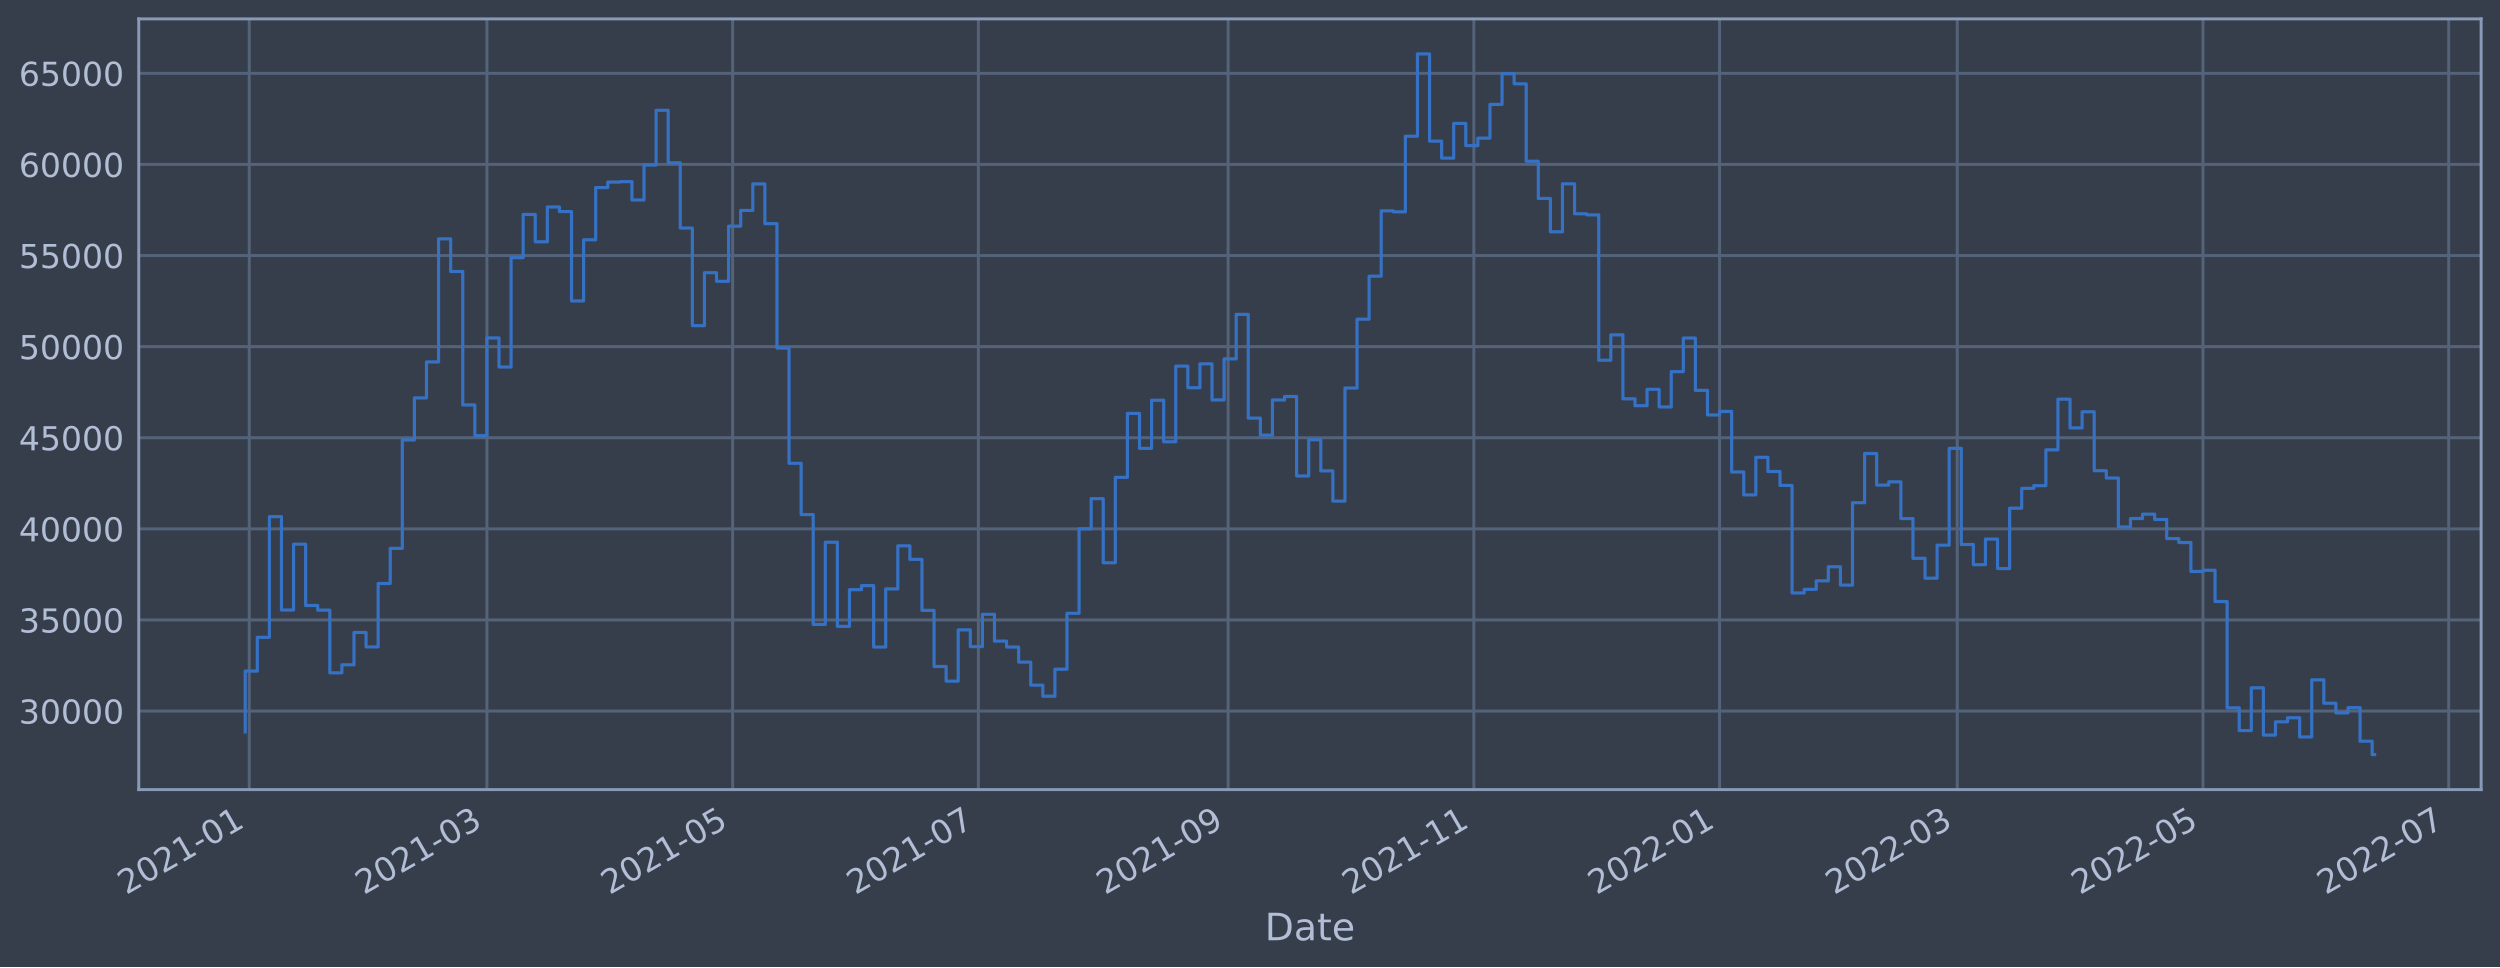
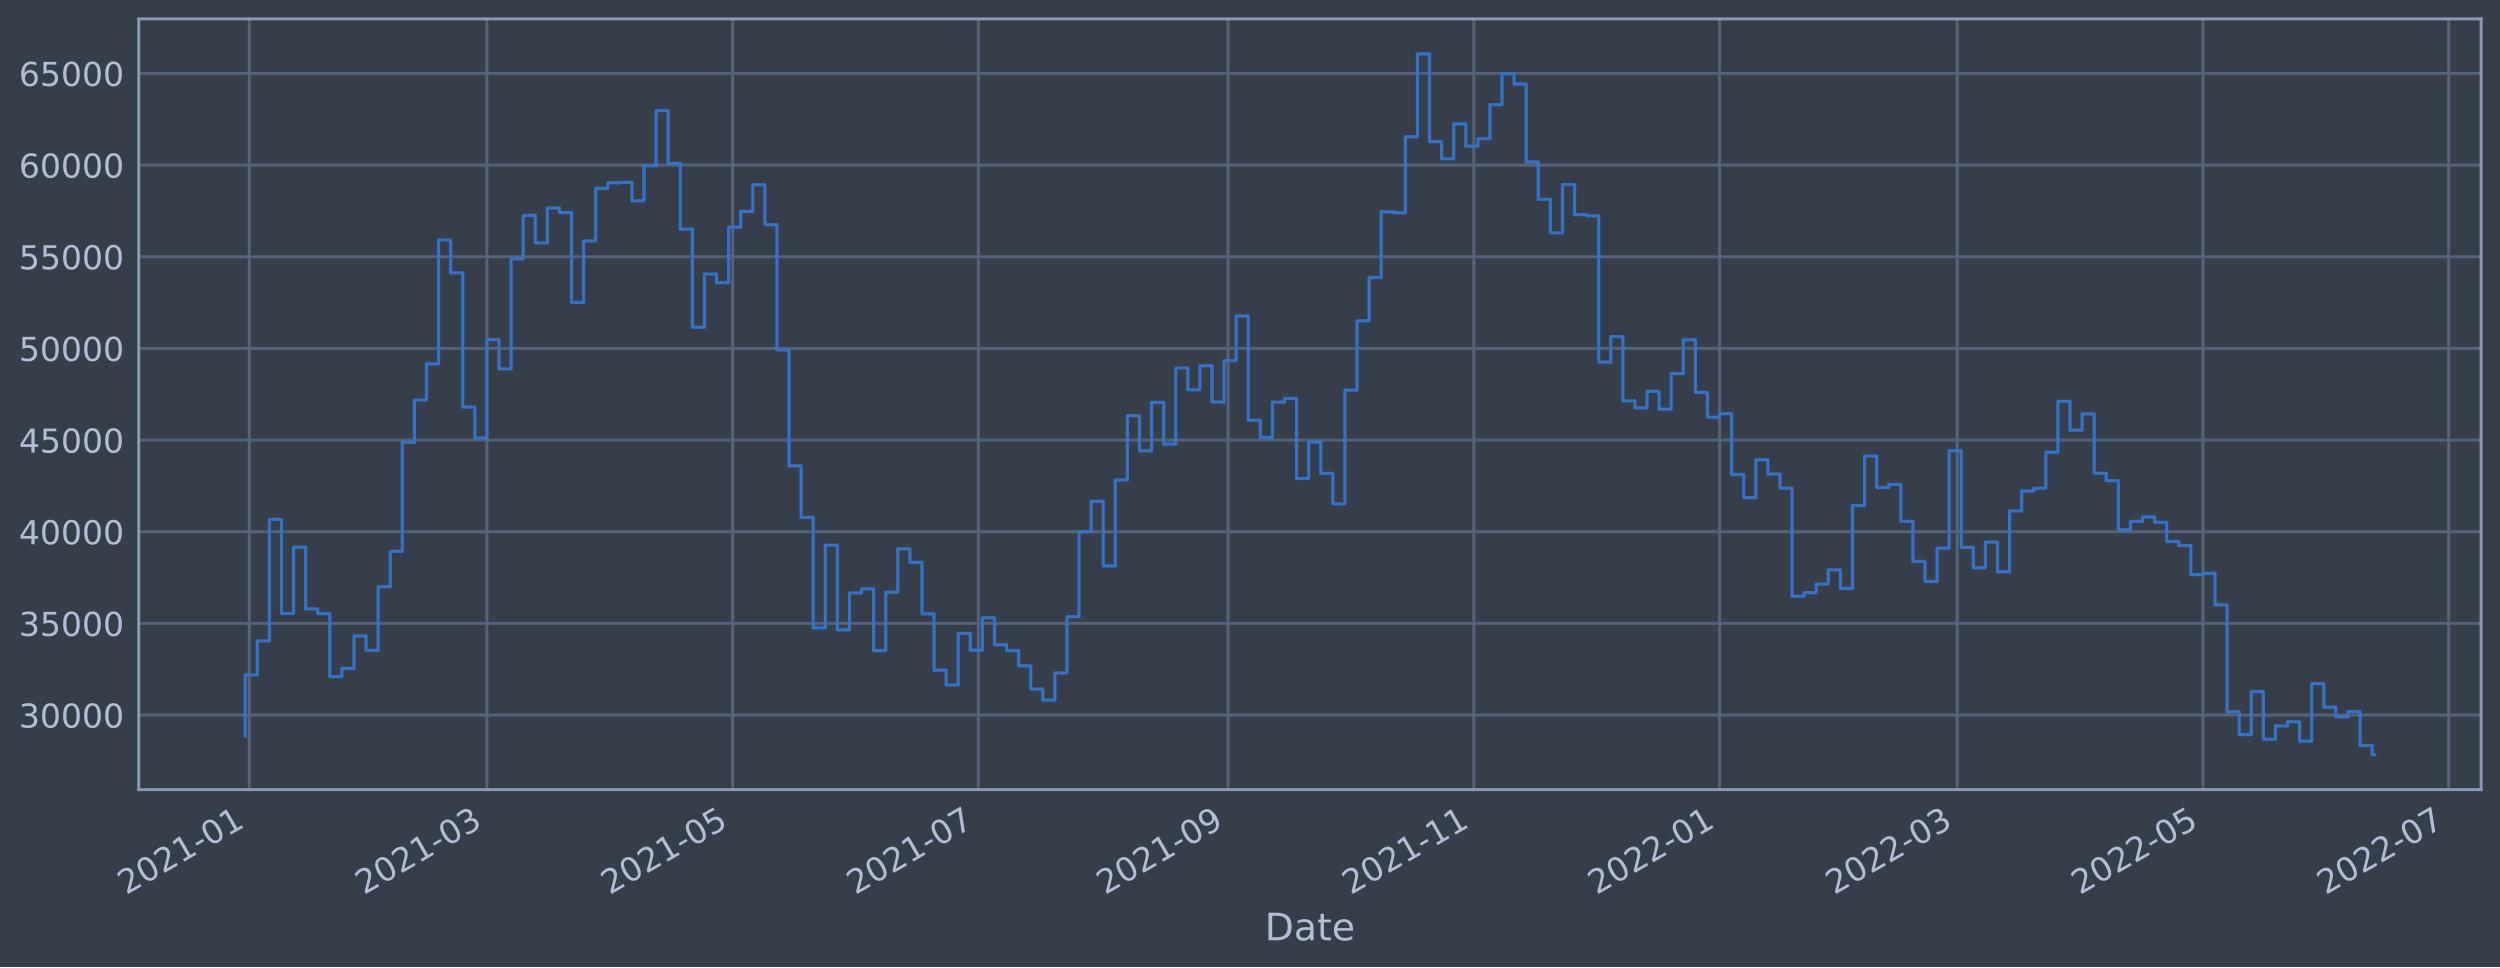
<svg xmlns="http://www.w3.org/2000/svg" xmlns:xlink="http://www.w3.org/1999/xlink" width="952.884pt" height="368.58pt" viewBox="0 0 952.884 368.58" version="1.1">
  <defs>
    <style type="text/css">*{stroke-linejoin: round; stroke-linecap: butt}</style>
  </defs>
  <g id="figure_1">
    <g id="patch_1">
      <path d="M 0 368.58  L 952.884 368.58  L 952.884 0  L 0 0  z " style="fill: #373e4b" />
    </g>
    <g id="axes_1">
      <g id="patch_2">
        <path d="M 52.884 300.96  L 945.684 300.96  L 945.684 7.2  L 52.884 7.2  z " style="fill: #373e4b" />
      </g>
      <g id="matplotlib.axis_1">
        <g id="xtick_1">
          <g id="line2d_1">
-             <path d="M 95.001 300.96  L 95.001 7.2  " clip-path="url(#pea0604b71d)" style="fill: none; stroke: #546379; stroke-width: 1.12; stroke-linecap: square" />
+             <path d="M 95.001 300.96  L 95.001 7.2  " clip-path="url(#p029fb0141b)" style="fill: none; stroke: #546379; stroke-width: 1.12; stroke-linecap: square" />
          </g>
          <g id="line2d_2" />
          <g id="text_1">
-             <g style="fill: #b1bed6" transform="translate(48.09769 341.1745)rotate(-30)scale(0.126 -0.126)">
+             <g style="fill: #b1bed6" transform="translate(48.09767 341.1745)rotate(-30)scale(0.126 -0.126)">
              <defs>
                <path id="DejaVuSans-32" d="M 1228 531  L 3431 531  L 3431 0  L 469 0  L 469 531  Q 828 903 1448 1529  Q 2069 2156 2228 2338  Q 2531 2678 2651 2914  Q 2772 3150 2772 3378  Q 2772 3750 2511 3984  Q 2250 4219 1831 4219  Q 1534 4219 1204 4116  Q 875 4013 500 3803  L 500 4441  Q 881 4594 1212 4672  Q 1544 4750 1819 4750  Q 2544 4750 2975 4387  Q 3406 4025 3406 3419  Q 3406 3131 3298 2873  Q 3191 2616 2906 2266  Q 2828 2175 2409 1742  Q 1991 1309 1228 531  z " transform="scale(0.015625)" />
                <path id="DejaVuSans-30" d="M 2034 4250  Q 1547 4250 1301 3770  Q 1056 3291 1056 2328  Q 1056 1369 1301 889  Q 1547 409 2034 409  Q 2525 409 2770 889  Q 3016 1369 3016 2328  Q 3016 3291 2770 3770  Q 2525 4250 2034 4250  z M 2034 4750  Q 2819 4750 3233 4129  Q 3647 3509 3647 2328  Q 3647 1150 3233 529  Q 2819 -91 2034 -91  Q 1250 -91 836 529  Q 422 1150 422 2328  Q 422 3509 836 4129  Q 1250 4750 2034 4750  z " transform="scale(0.015625)" />
                <path id="DejaVuSans-31" d="M 794 531  L 1825 531  L 1825 4091  L 703 3866  L 703 4441  L 1819 4666  L 2450 4666  L 2450 531  L 3481 531  L 3481 0  L 794 0  L 794 531  z " transform="scale(0.015625)" />
                <path id="DejaVuSans-2d" d="M 313 2009  L 1997 2009  L 1997 1497  L 313 1497  L 313 2009  z " transform="scale(0.015625)" />
              </defs>
              <use xlink:href="#DejaVuSans-32" />
              <use xlink:href="#DejaVuSans-30" x="63.623" />
              <use xlink:href="#DejaVuSans-32" x="127.246" />
              <use xlink:href="#DejaVuSans-31" x="190.869" />
              <use xlink:href="#DejaVuSans-2d" x="254.492" />
              <use xlink:href="#DejaVuSans-30" x="290.576" />
              <use xlink:href="#DejaVuSans-31" x="354.199" />
            </g>
          </g>
        </g>
        <g id="xtick_2">
          <g id="line2d_3">
-             <path d="M 185.589 300.96  L 185.589 7.2  " clip-path="url(#pea0604b71d)" style="fill: none; stroke: #546379; stroke-width: 1.12; stroke-linecap: square" />
+             <path d="M 185.588 300.96  L 185.588 7.2  " clip-path="url(#p029fb0141b)" style="fill: none; stroke: #546379; stroke-width: 1.12; stroke-linecap: square" />
          </g>
          <g id="line2d_4" />
          <g id="text_2">
-             <g style="fill: #b1bed6" transform="translate(138.6862 341.1745)rotate(-30)scale(0.126 -0.126)">
+             <g style="fill: #b1bed6" transform="translate(138.685 341.1745)rotate(-30)scale(0.126 -0.126)">
              <defs>
                <path id="DejaVuSans-33" d="M 2597 2516  Q 3050 2419 3304 2112  Q 3559 1806 3559 1356  Q 3559 666 3084 287  Q 2609 -91 1734 -91  Q 1441 -91 1130 -33  Q 819 25 488 141  L 488 750  Q 750 597 1062 519  Q 1375 441 1716 441  Q 2309 441 2620 675  Q 2931 909 2931 1356  Q 2931 1769 2642 2001  Q 2353 2234 1838 2234  L 1294 2234  L 1294 2753  L 1863 2753  Q 2328 2753 2575 2939  Q 2822 3125 2822 3475  Q 2822 3834 2567 4026  Q 2313 4219 1838 4219  Q 1578 4219 1281 4162  Q 984 4106 628 3988  L 628 4550  Q 988 4650 1302 4700  Q 1616 4750 1894 4750  Q 2613 4750 3031 4423  Q 3450 4097 3450 3541  Q 3450 3153 3228 2886  Q 3006 2619 2597 2516  z " transform="scale(0.015625)" />
              </defs>
              <use xlink:href="#DejaVuSans-32" />
              <use xlink:href="#DejaVuSans-30" x="63.623" />
              <use xlink:href="#DejaVuSans-32" x="127.246" />
              <use xlink:href="#DejaVuSans-31" x="190.869" />
              <use xlink:href="#DejaVuSans-2d" x="254.492" />
              <use xlink:href="#DejaVuSans-30" x="290.576" />
              <use xlink:href="#DejaVuSans-33" x="354.199" />
            </g>
          </g>
        </g>
        <g id="xtick_3">
          <g id="line2d_5">
-             <path d="M 279.249 300.96  L 279.249 7.2  " clip-path="url(#pea0604b71d)" style="fill: none; stroke: #546379; stroke-width: 1.12; stroke-linecap: square" />
+             <path d="M 279.246 300.96  L 279.246 7.2  " clip-path="url(#p029fb0141b)" style="fill: none; stroke: #546379; stroke-width: 1.12; stroke-linecap: square" />
          </g>
          <g id="line2d_6" />
          <g id="text_3">
-             <g style="fill: #b1bed6" transform="translate(232.3456 341.1745)rotate(-30)scale(0.126 -0.126)">
+             <g style="fill: #b1bed6" transform="translate(232.3431 341.1745)rotate(-30)scale(0.126 -0.126)">
              <defs>
                <path id="DejaVuSans-35" d="M 691 4666  L 3169 4666  L 3169 4134  L 1269 4134  L 1269 2991  Q 1406 3038 1543 3061  Q 1681 3084 1819 3084  Q 2600 3084 3056 2656  Q 3513 2228 3513 1497  Q 3513 744 3044 326  Q 2575 -91 1722 -91  Q 1428 -91 1123 -41  Q 819 9 494 109  L 494 744  Q 775 591 1075 516  Q 1375 441 1709 441  Q 2250 441 2565 725  Q 2881 1009 2881 1497  Q 2881 1984 2565 2268  Q 2250 2553 1709 2553  Q 1456 2553 1204 2497  Q 953 2441 691 2322  L 691 4666  z " transform="scale(0.015625)" />
              </defs>
              <use xlink:href="#DejaVuSans-32" />
              <use xlink:href="#DejaVuSans-30" x="63.623" />
              <use xlink:href="#DejaVuSans-32" x="127.246" />
              <use xlink:href="#DejaVuSans-31" x="190.869" />
              <use xlink:href="#DejaVuSans-2d" x="254.492" />
              <use xlink:href="#DejaVuSans-30" x="290.576" />
              <use xlink:href="#DejaVuSans-35" x="354.199" />
            </g>
          </g>
        </g>
        <g id="xtick_4">
          <g id="line2d_7">
-             <path d="M 372.908 300.96  L 372.908 7.2  " clip-path="url(#pea0604b71d)" style="fill: none; stroke: #546379; stroke-width: 1.12; stroke-linecap: square" />
+             <path d="M 372.904 300.96  L 372.904 7.2  " clip-path="url(#p029fb0141b)" style="fill: none; stroke: #546379; stroke-width: 1.12; stroke-linecap: square" />
          </g>
          <g id="line2d_8" />
          <g id="text_4">
-             <g style="fill: #b1bed6" transform="translate(326.0049 341.1745)rotate(-30)scale(0.126 -0.126)">
+             <g style="fill: #b1bed6" transform="translate(326.0012 341.1745)rotate(-30)scale(0.126 -0.126)">
              <defs>
                <path id="DejaVuSans-37" d="M 525 4666  L 3525 4666  L 3525 4397  L 1831 0  L 1172 0  L 2766 4134  L 525 4134  L 525 4666  z " transform="scale(0.015625)" />
              </defs>
              <use xlink:href="#DejaVuSans-32" />
              <use xlink:href="#DejaVuSans-30" x="63.623" />
              <use xlink:href="#DejaVuSans-32" x="127.246" />
              <use xlink:href="#DejaVuSans-31" x="190.869" />
              <use xlink:href="#DejaVuSans-2d" x="254.492" />
              <use xlink:href="#DejaVuSans-30" x="290.576" />
              <use xlink:href="#DejaVuSans-37" x="354.199" />
            </g>
          </g>
        </g>
        <g id="xtick_5">
          <g id="line2d_9">
-             <path d="M 468.103 300.96  L 468.103 7.2  " clip-path="url(#pea0604b71d)" style="fill: none; stroke: #546379; stroke-width: 1.12; stroke-linecap: square" />
+             <path d="M 468.098 300.96  L 468.098 7.2  " clip-path="url(#p029fb0141b)" style="fill: none; stroke: #546379; stroke-width: 1.12; stroke-linecap: square" />
          </g>
          <g id="line2d_10" />
          <g id="text_5">
-             <g style="fill: #b1bed6" transform="translate(421.1996 341.1745)rotate(-30)scale(0.126 -0.126)">
+             <g style="fill: #b1bed6" transform="translate(421.1947 341.1745)rotate(-30)scale(0.126 -0.126)">
              <defs>
                <path id="DejaVuSans-39" d="M 703 97  L 703 672  Q 941 559 1184 500  Q 1428 441 1663 441  Q 2288 441 2617 861  Q 2947 1281 2994 2138  Q 2813 1869 2534 1725  Q 2256 1581 1919 1581  Q 1219 1581 811 2004  Q 403 2428 403 3163  Q 403 3881 828 4315  Q 1253 4750 1959 4750  Q 2769 4750 3195 4129  Q 3622 3509 3622 2328  Q 3622 1225 3098 567  Q 2575 -91 1691 -91  Q 1453 -91 1209 -44  Q 966 3 703 97  z M 1959 2075  Q 2384 2075 2632 2365  Q 2881 2656 2881 3163  Q 2881 3666 2632 3958  Q 2384 4250 1959 4250  Q 1534 4250 1286 3958  Q 1038 3666 1038 3163  Q 1038 2656 1286 2365  Q 1534 2075 1959 2075  z " transform="scale(0.015625)" />
              </defs>
              <use xlink:href="#DejaVuSans-32" />
              <use xlink:href="#DejaVuSans-30" x="63.623" />
              <use xlink:href="#DejaVuSans-32" x="127.246" />
              <use xlink:href="#DejaVuSans-31" x="190.869" />
              <use xlink:href="#DejaVuSans-2d" x="254.492" />
              <use xlink:href="#DejaVuSans-30" x="290.576" />
              <use xlink:href="#DejaVuSans-39" x="354.199" />
            </g>
          </g>
        </g>
        <g id="xtick_6">
          <g id="line2d_11">
-             <path d="M 561.762 300.96  L 561.762 7.2  " clip-path="url(#pea0604b71d)" style="fill: none; stroke: #546379; stroke-width: 1.12; stroke-linecap: square" />
+             <path d="M 561.756 300.96  L 561.756 7.2  " clip-path="url(#p029fb0141b)" style="fill: none; stroke: #546379; stroke-width: 1.12; stroke-linecap: square" />
          </g>
          <g id="line2d_12" />
          <g id="text_6">
-             <g style="fill: #b1bed6" transform="translate(514.8589 341.1745)rotate(-30)scale(0.126 -0.126)">
+             <g style="fill: #b1bed6" transform="translate(514.8528 341.1745)rotate(-30)scale(0.126 -0.126)">
              <use xlink:href="#DejaVuSans-32" />
              <use xlink:href="#DejaVuSans-30" x="63.623" />
              <use xlink:href="#DejaVuSans-32" x="127.246" />
              <use xlink:href="#DejaVuSans-31" x="190.869" />
              <use xlink:href="#DejaVuSans-2d" x="254.492" />
              <use xlink:href="#DejaVuSans-31" x="290.576" />
              <use xlink:href="#DejaVuSans-31" x="354.199" />
            </g>
          </g>
        </g>
        <g id="xtick_7">
          <g id="line2d_13">
-             <path d="M 655.422 300.96  L 655.422 7.2  " clip-path="url(#pea0604b71d)" style="fill: none; stroke: #546379; stroke-width: 1.12; stroke-linecap: square" />
+             <path d="M 655.414 300.96  L 655.414 7.2  " clip-path="url(#p029fb0141b)" style="fill: none; stroke: #546379; stroke-width: 1.12; stroke-linecap: square" />
          </g>
          <g id="line2d_14" />
          <g id="text_7">
-             <g style="fill: #b1bed6" transform="translate(608.5183 341.1745)rotate(-30)scale(0.126 -0.126)">
+             <g style="fill: #b1bed6" transform="translate(608.5109 341.1745)rotate(-30)scale(0.126 -0.126)">
              <use xlink:href="#DejaVuSans-32" />
              <use xlink:href="#DejaVuSans-30" x="63.623" />
              <use xlink:href="#DejaVuSans-32" x="127.246" />
              <use xlink:href="#DejaVuSans-32" x="190.869" />
              <use xlink:href="#DejaVuSans-2d" x="254.492" />
              <use xlink:href="#DejaVuSans-30" x="290.576" />
              <use xlink:href="#DejaVuSans-31" x="354.199" />
            </g>
          </g>
        </g>
        <g id="xtick_8">
          <g id="line2d_15">
-             <path d="M 746.01 300.96  L 746.01 7.2  " clip-path="url(#pea0604b71d)" style="fill: none; stroke: #546379; stroke-width: 1.12; stroke-linecap: square" />
+             <path d="M 746.002 300.96  L 746.002 7.2  " clip-path="url(#p029fb0141b)" style="fill: none; stroke: #546379; stroke-width: 1.12; stroke-linecap: square" />
          </g>
          <g id="line2d_16" />
          <g id="text_8">
-             <g style="fill: #b1bed6" transform="translate(699.1068 341.1745)rotate(-30)scale(0.126 -0.126)">
+             <g style="fill: #b1bed6" transform="translate(699.0982 341.1745)rotate(-30)scale(0.126 -0.126)">
              <use xlink:href="#DejaVuSans-32" />
              <use xlink:href="#DejaVuSans-30" x="63.623" />
              <use xlink:href="#DejaVuSans-32" x="127.246" />
              <use xlink:href="#DejaVuSans-32" x="190.869" />
              <use xlink:href="#DejaVuSans-2d" x="254.492" />
              <use xlink:href="#DejaVuSans-30" x="290.576" />
              <use xlink:href="#DejaVuSans-33" x="354.199" />
            </g>
          </g>
        </g>
        <g id="xtick_9">
          <g id="line2d_17">
-             <path d="M 839.669 300.96  L 839.669 7.2  " clip-path="url(#pea0604b71d)" style="fill: none; stroke: #546379; stroke-width: 1.12; stroke-linecap: square" />
+             <path d="M 839.66 300.96  L 839.66 7.2  " clip-path="url(#p029fb0141b)" style="fill: none; stroke: #546379; stroke-width: 1.12; stroke-linecap: square" />
          </g>
          <g id="line2d_18" />
          <g id="text_9">
-             <g style="fill: #b1bed6" transform="translate(792.7661 341.1745)rotate(-30)scale(0.126 -0.126)">
+             <g style="fill: #b1bed6" transform="translate(792.7563 341.1745)rotate(-30)scale(0.126 -0.126)">
              <use xlink:href="#DejaVuSans-32" />
              <use xlink:href="#DejaVuSans-30" x="63.623" />
              <use xlink:href="#DejaVuSans-32" x="127.246" />
              <use xlink:href="#DejaVuSans-32" x="190.869" />
              <use xlink:href="#DejaVuSans-2d" x="254.492" />
              <use xlink:href="#DejaVuSans-30" x="290.576" />
              <use xlink:href="#DejaVuSans-35" x="354.199" />
            </g>
          </g>
        </g>
        <g id="xtick_10">
          <g id="line2d_19">
-             <path d="M 933.329 300.96  L 933.329 7.2  " clip-path="url(#pea0604b71d)" style="fill: none; stroke: #546379; stroke-width: 1.12; stroke-linecap: square" />
+             <path d="M 933.318 300.96  L 933.318 7.2  " clip-path="url(#p029fb0141b)" style="fill: none; stroke: #546379; stroke-width: 1.12; stroke-linecap: square" />
          </g>
          <g id="line2d_20" />
          <g id="text_10">
-             <g style="fill: #b1bed6" transform="translate(886.4255 341.1745)rotate(-30)scale(0.126 -0.126)">
+             <g style="fill: #b1bed6" transform="translate(886.4144 341.1745)rotate(-30)scale(0.126 -0.126)">
              <use xlink:href="#DejaVuSans-32" />
              <use xlink:href="#DejaVuSans-30" x="63.623" />
              <use xlink:href="#DejaVuSans-32" x="127.246" />
              <use xlink:href="#DejaVuSans-32" x="190.869" />
              <use xlink:href="#DejaVuSans-2d" x="254.492" />
              <use xlink:href="#DejaVuSans-30" x="290.576" />
              <use xlink:href="#DejaVuSans-37" x="354.199" />
            </g>
          </g>
        </g>
        <g id="text_11">
          <g style="fill: #b1bed6" transform="translate(482.0746 358.3856)scale(0.144 -0.144)">
            <defs>
              <path id="DejaVuSans-44" d="M 1259 4147  L 1259 519  L 2022 519  Q 2988 519 3436 956  Q 3884 1394 3884 2338  Q 3884 3275 3436 3711  Q 2988 4147 2022 4147  L 1259 4147  z M 628 4666  L 1925 4666  Q 3281 4666 3915 4102  Q 4550 3538 4550 2338  Q 4550 1131 3912 565  Q 3275 0 1925 0  L 628 0  L 628 4666  z " transform="scale(0.015625)" />
              <path id="DejaVuSans-61" d="M 2194 1759  Q 1497 1759 1228 1600  Q 959 1441 959 1056  Q 959 750 1161 570  Q 1363 391 1709 391  Q 2188 391 2477 730  Q 2766 1069 2766 1631  L 2766 1759  L 2194 1759  z M 3341 1997  L 3341 0  L 2766 0  L 2766 531  Q 2569 213 2275 61  Q 1981 -91 1556 -91  Q 1019 -91 701 211  Q 384 513 384 1019  Q 384 1609 779 1909  Q 1175 2209 1959 2209  L 2766 2209  L 2766 2266  Q 2766 2663 2505 2880  Q 2244 3097 1772 3097  Q 1472 3097 1187 3025  Q 903 2953 641 2809  L 641 3341  Q 956 3463 1253 3523  Q 1550 3584 1831 3584  Q 2591 3584 2966 3190  Q 3341 2797 3341 1997  z " transform="scale(0.015625)" />
              <path id="DejaVuSans-74" d="M 1172 4494  L 1172 3500  L 2356 3500  L 2356 3053  L 1172 3053  L 1172 1153  Q 1172 725 1289 603  Q 1406 481 1766 481  L 2356 481  L 2356 0  L 1766 0  Q 1100 0 847 248  Q 594 497 594 1153  L 594 3053  L 172 3053  L 172 3500  L 594 3500  L 594 4494  L 1172 4494  z " transform="scale(0.015625)" />
              <path id="DejaVuSans-65" d="M 3597 1894  L 3597 1613  L 953 1613  Q 991 1019 1311 708  Q 1631 397 2203 397  Q 2534 397 2845 478  Q 3156 559 3463 722  L 3463 178  Q 3153 47 2828 -22  Q 2503 -91 2169 -91  Q 1331 -91 842 396  Q 353 884 353 1716  Q 353 2575 817 3079  Q 1281 3584 2069 3584  Q 2775 3584 3186 3129  Q 3597 2675 3597 1894  z M 3022 2063  Q 3016 2534 2758 2815  Q 2500 3097 2075 3097  Q 1594 3097 1305 2825  Q 1016 2553 972 2059  L 3022 2063  z " transform="scale(0.015625)" />
            </defs>
            <use xlink:href="#DejaVuSans-44" />
            <use xlink:href="#DejaVuSans-61" x="77.002" />
            <use xlink:href="#DejaVuSans-74" x="138.281" />
            <use xlink:href="#DejaVuSans-65" x="177.49" />
          </g>
        </g>
      </g>
      <g id="matplotlib.axis_2">
        <g id="ytick_1">
          <g id="line2d_21">
-             <path d="M 52.884 271.027  L 945.684 271.027  " clip-path="url(#pea0604b71d)" style="fill: none; stroke: #546379; stroke-width: 1.12; stroke-linecap: square" />
+             <path d="M 52.884 272.55  L 945.684 272.55  " clip-path="url(#p029fb0141b)" style="fill: none; stroke: #546379; stroke-width: 1.12; stroke-linecap: square" />
          </g>
          <g id="line2d_22" />
          <g id="text_12">
-             <g style="fill: #b1bed6" transform="translate(7.2 275.8137)scale(0.126 -0.126)">
+             <g style="fill: #b1bed6" transform="translate(7.2 277.3366)scale(0.126 -0.126)">
              <use xlink:href="#DejaVuSans-33" />
              <use xlink:href="#DejaVuSans-30" x="63.623" />
              <use xlink:href="#DejaVuSans-30" x="127.246" />
              <use xlink:href="#DejaVuSans-30" x="190.869" />
              <use xlink:href="#DejaVuSans-30" x="254.492" />
            </g>
          </g>
        </g>
        <g id="ytick_2">
          <g id="line2d_23">
-             <path d="M 52.884 236.3  L 945.684 236.3  " clip-path="url(#pea0604b71d)" style="fill: none; stroke: #546379; stroke-width: 1.12; stroke-linecap: square" />
+             <path d="M 52.884 237.612  L 945.684 237.612  " clip-path="url(#p029fb0141b)" style="fill: none; stroke: #546379; stroke-width: 1.12; stroke-linecap: square" />
          </g>
          <g id="line2d_24" />
          <g id="text_13">
-             <g style="fill: #b1bed6" transform="translate(7.2 241.087)scale(0.126 -0.126)">
+             <g style="fill: #b1bed6" transform="translate(7.2 242.3987)scale(0.126 -0.126)">
              <use xlink:href="#DejaVuSans-33" />
              <use xlink:href="#DejaVuSans-35" x="63.623" />
              <use xlink:href="#DejaVuSans-30" x="127.246" />
              <use xlink:href="#DejaVuSans-30" x="190.869" />
              <use xlink:href="#DejaVuSans-30" x="254.492" />
            </g>
          </g>
        </g>
        <g id="ytick_3">
          <g id="line2d_25">
-             <path d="M 52.884 201.573  L 945.684 201.573  " clip-path="url(#pea0604b71d)" style="fill: none; stroke: #546379; stroke-width: 1.12; stroke-linecap: square" />
+             <path d="M 52.884 202.674  L 945.684 202.674  " clip-path="url(#p029fb0141b)" style="fill: none; stroke: #546379; stroke-width: 1.12; stroke-linecap: square" />
          </g>
          <g id="line2d_26" />
          <g id="text_14">
-             <g style="fill: #b1bed6" transform="translate(7.2 206.3602)scale(0.126 -0.126)">
+             <g style="fill: #b1bed6" transform="translate(7.2 207.4609)scale(0.126 -0.126)">
              <defs>
                <path id="DejaVuSans-34" d="M 2419 4116  L 825 1625  L 2419 1625  L 2419 4116  z M 2253 4666  L 3047 4666  L 3047 1625  L 3713 1625  L 3713 1100  L 3047 1100  L 3047 0  L 2419 0  L 2419 1100  L 313 1100  L 313 1709  L 2253 4666  z " transform="scale(0.015625)" />
              </defs>
              <use xlink:href="#DejaVuSans-34" />
              <use xlink:href="#DejaVuSans-30" x="63.623" />
              <use xlink:href="#DejaVuSans-30" x="127.246" />
              <use xlink:href="#DejaVuSans-30" x="190.869" />
              <use xlink:href="#DejaVuSans-30" x="254.492" />
            </g>
          </g>
        </g>
        <g id="ytick_4">
          <g id="line2d_27">
-             <path d="M 52.884 166.846  L 945.684 166.846  " clip-path="url(#pea0604b71d)" style="fill: none; stroke: #546379; stroke-width: 1.12; stroke-linecap: square" />
+             <path d="M 52.884 167.736  L 945.684 167.736  " clip-path="url(#p029fb0141b)" style="fill: none; stroke: #546379; stroke-width: 1.12; stroke-linecap: square" />
          </g>
          <g id="line2d_28" />
          <g id="text_15">
-             <g style="fill: #b1bed6" transform="translate(7.2 171.6335)scale(0.126 -0.126)">
+             <g style="fill: #b1bed6" transform="translate(7.2 172.523)scale(0.126 -0.126)">
              <use xlink:href="#DejaVuSans-34" />
              <use xlink:href="#DejaVuSans-35" x="63.623" />
              <use xlink:href="#DejaVuSans-30" x="127.246" />
              <use xlink:href="#DejaVuSans-30" x="190.869" />
              <use xlink:href="#DejaVuSans-30" x="254.492" />
            </g>
          </g>
        </g>
        <g id="ytick_5">
          <g id="line2d_29">
-             <path d="M 52.884 132.12  L 945.684 132.12  " clip-path="url(#pea0604b71d)" style="fill: none; stroke: #546379; stroke-width: 1.12; stroke-linecap: square" />
+             <path d="M 52.884 132.798  L 945.684 132.798  " clip-path="url(#p029fb0141b)" style="fill: none; stroke: #546379; stroke-width: 1.12; stroke-linecap: square" />
          </g>
          <g id="line2d_30" />
          <g id="text_16">
-             <g style="fill: #b1bed6" transform="translate(7.2 136.9068)scale(0.126 -0.126)">
+             <g style="fill: #b1bed6" transform="translate(7.2 137.5851)scale(0.126 -0.126)">
              <use xlink:href="#DejaVuSans-35" />
              <use xlink:href="#DejaVuSans-30" x="63.623" />
              <use xlink:href="#DejaVuSans-30" x="127.246" />
              <use xlink:href="#DejaVuSans-30" x="190.869" />
              <use xlink:href="#DejaVuSans-30" x="254.492" />
            </g>
          </g>
        </g>
        <g id="ytick_6">
          <g id="line2d_31">
-             <path d="M 52.884 97.393  L 945.684 97.393  " clip-path="url(#pea0604b71d)" style="fill: none; stroke: #546379; stroke-width: 1.12; stroke-linecap: square" />
+             <path d="M 52.884 97.86  L 945.684 97.86  " clip-path="url(#p029fb0141b)" style="fill: none; stroke: #546379; stroke-width: 1.12; stroke-linecap: square" />
          </g>
          <g id="line2d_32" />
          <g id="text_17">
-             <g style="fill: #b1bed6" transform="translate(7.2 102.18)scale(0.126 -0.126)">
+             <g style="fill: #b1bed6" transform="translate(7.2 102.6472)scale(0.126 -0.126)">
              <use xlink:href="#DejaVuSans-35" />
              <use xlink:href="#DejaVuSans-35" x="63.623" />
              <use xlink:href="#DejaVuSans-30" x="127.246" />
              <use xlink:href="#DejaVuSans-30" x="190.869" />
              <use xlink:href="#DejaVuSans-30" x="254.492" />
            </g>
          </g>
        </g>
        <g id="ytick_7">
          <g id="line2d_33">
-             <path d="M 52.884 62.666  L 945.684 62.666  " clip-path="url(#pea0604b71d)" style="fill: none; stroke: #546379; stroke-width: 1.12; stroke-linecap: square" />
+             <path d="M 52.884 62.922  L 945.684 62.922  " clip-path="url(#p029fb0141b)" style="fill: none; stroke: #546379; stroke-width: 1.12; stroke-linecap: square" />
          </g>
          <g id="line2d_34" />
          <g id="text_18">
-             <g style="fill: #b1bed6" transform="translate(7.2 67.45328)scale(0.126 -0.126)">
+             <g style="fill: #b1bed6" transform="translate(7.2 67.70933)scale(0.126 -0.126)">
              <defs>
                <path id="DejaVuSans-36" d="M 2113 2584  Q 1688 2584 1439 2293  Q 1191 2003 1191 1497  Q 1191 994 1439 701  Q 1688 409 2113 409  Q 2538 409 2786 701  Q 3034 994 3034 1497  Q 3034 2003 2786 2293  Q 2538 2584 2113 2584  z M 3366 4563  L 3366 3988  Q 3128 4100 2886 4159  Q 2644 4219 2406 4219  Q 1781 4219 1451 3797  Q 1122 3375 1075 2522  Q 1259 2794 1537 2939  Q 1816 3084 2150 3084  Q 2853 3084 3261 2657  Q 3669 2231 3669 1497  Q 3669 778 3244 343  Q 2819 -91 2113 -91  Q 1303 -91 875 529  Q 447 1150 447 2328  Q 447 3434 972 4092  Q 1497 4750 2381 4750  Q 2619 4750 2861 4703  Q 3103 4656 3366 4563  z " transform="scale(0.015625)" />
              </defs>
              <use xlink:href="#DejaVuSans-36" />
              <use xlink:href="#DejaVuSans-30" x="63.623" />
              <use xlink:href="#DejaVuSans-30" x="127.246" />
              <use xlink:href="#DejaVuSans-30" x="190.869" />
              <use xlink:href="#DejaVuSans-30" x="254.492" />
            </g>
          </g>
        </g>
        <g id="ytick_8">
          <g id="line2d_35">
-             <path d="M 52.884 27.94  L 945.684 27.94  " clip-path="url(#pea0604b71d)" style="fill: none; stroke: #546379; stroke-width: 1.12; stroke-linecap: square" />
+             <path d="M 52.884 27.984  L 945.684 27.984  " clip-path="url(#p029fb0141b)" style="fill: none; stroke: #546379; stroke-width: 1.12; stroke-linecap: square" />
          </g>
          <g id="line2d_36" />
          <g id="text_19">
-             <g style="fill: #b1bed6" transform="translate(7.2 32.72654)scale(0.126 -0.126)">
+             <g style="fill: #b1bed6" transform="translate(7.2 32.77145)scale(0.126 -0.126)">
              <use xlink:href="#DejaVuSans-36" />
              <use xlink:href="#DejaVuSans-35" x="63.623" />
              <use xlink:href="#DejaVuSans-30" x="127.246" />
              <use xlink:href="#DejaVuSans-30" x="190.869" />
              <use xlink:href="#DejaVuSans-30" x="254.492" />
            </g>
          </g>
        </g>
      </g>
      <g id="line2d_37">
-         <path d="M 93.466 278.968  L 93.466 255.778  L 98.072 255.778  L 98.072 242.921  L 102.678 242.921  L 102.678 196.918  L 107.284 196.918  L 107.284 232.515  L 111.89 232.515  L 111.89 207.418  L 116.497 207.418  L 116.497 230.792  L 121.103 230.792  L 121.103 232.557  L 125.709 232.557  L 125.709 256.443  L 130.315 256.443  L 130.315 253.373  L 134.921 253.373  L 134.921 241.063  L 139.528 241.063  L 139.528 246.559  L 144.134 246.559  L 144.134 222.395  L 148.74 222.395  L 148.74 209.018  L 153.346 209.018  L 153.346 167.693  L 157.952 167.693  L 157.952 151.67  L 162.559 151.67  L 162.559 137.953  L 167.165 137.953  L 167.165 91.028  L 171.771 91.028  L 171.771 103.481  L 176.377 103.481  L 176.377 154.342  L 180.983 154.342  L 180.983 166.055  L 185.589 166.055  L 185.589 128.802  L 190.196 128.802  L 190.196 139.887  L 194.802 139.887  L 194.802 98.216  L 199.408 98.216  L 199.408 81.743  L 204.014 81.743  L 204.014 92.151  L 208.62 92.151  L 208.62 78.877  L 213.227 78.877  L 213.227 80.647  L 217.833 80.647  L 217.833 114.699  L 222.439 114.699  L 222.439 91.393  L 227.045 91.393  L 227.045 71.486  L 231.651 71.486  L 231.651 69.394  L 236.258 69.394  L 236.258 69.236  L 240.864 69.236  L 240.864 76.219  L 245.47 76.219  L 245.47 62.91  L 250.076 62.91  L 250.076 42.045  L 254.682 42.045  L 254.682 62.061  L 259.289 62.061  L 259.289 86.92  L 263.895 86.92  L 263.895 124.111  L 268.501 124.111  L 268.501 103.945  L 273.107 103.945  L 273.107 107.227  L 277.713 107.227  L 277.713 86.208  L 282.32 86.208  L 282.32 80.216  L 286.926 80.216  L 286.926 70.106  L 291.532 70.106  L 291.532 85.239  L 296.138 85.239  L 296.138 132.658  L 300.744 132.658  L 300.744 176.596  L 305.351 176.596  L 305.351 196.126  L 309.957 196.126  L 309.957 238.005  L 314.563 238.005  L 314.563 206.671  L 319.169 206.671  L 319.169 238.747  L 323.775 238.747  L 323.775 224.752  L 328.382 224.752  L 328.382 223.204  L 332.988 223.204  L 332.988 246.615  L 337.594 246.615  L 337.594 224.461  L 342.2 224.461  L 342.2 208.054  L 346.806 208.054  L 346.806 213.208  L 351.413 213.208  L 351.413 232.659  L 356.019 232.659  L 356.019 254.027  L 360.625 254.027  L 360.625 259.632  L 365.231 259.632  L 365.231 240.074  L 369.837 240.074  L 369.837 246.462  L 374.444 246.462  L 374.444 234.152  L 379.05 234.152  L 379.05 244.363  L 383.656 244.363  L 383.656 246.61  L 388.262 246.61  L 388.262 252.368  L 392.868 252.368  L 392.868 261.156  L 397.475 261.156  L 397.475 265.36  L 402.081 265.36  L 402.081 255.067  L 406.687 255.067  L 406.687 233.764  L 411.293 233.764  L 411.293 201.556  L 415.899 201.556  L 415.899 190.05  L 420.506 190.05  L 420.506 214.505  L 425.112 214.505  L 425.112 181.946  L 429.718 181.946  L 429.718 157.585  L 434.324 157.585  L 434.324 170.89  L 438.93 170.89  L 438.93 152.564  L 443.537 152.564  L 443.537 168.389  L 448.143 168.389  L 448.143 139.537  L 452.749 139.537  L 452.749 147.784  L 457.355 147.784  L 457.355 138.67  L 461.961 138.67  L 461.961 152.436  L 466.567 152.436  L 466.567 136.78  L 471.174 136.78  L 471.174 119.833  L 475.78 119.833  L 475.78 159.357  L 480.386 159.357  L 480.386 165.841  L 484.992 165.841  L 484.992 152.455  L 489.598 152.455  L 489.598 151.125  L 494.205 151.125  L 494.205 181.421  L 498.811 181.421  L 498.811 167.618  L 503.417 167.618  L 503.417 179.469  L 508.023 179.469  L 508.023 191  L 512.629 191  L 512.629 147.906  L 517.236 147.906  L 517.236 121.661  L 521.842 121.661  L 521.842 105.26  L 526.448 105.26  L 526.448 80.363  L 531.054 80.363  L 531.054 80.74  L 535.66 80.74  L 535.66 51.927  L 540.267 51.927  L 540.267 20.553  L 544.873 20.553  L 544.873 53.795  L 549.479 53.795  L 549.479 60.269  L 554.085 60.269  L 554.085 47.045  L 558.691 47.045  L 558.691 55.516  L 563.298 55.516  L 563.298 52.652  L 567.904 52.652  L 567.904 39.794  L 572.51 39.794  L 572.51 28.101  L 577.116 28.101  L 577.116 31.961  L 581.722 31.961  L 581.722 61.47  L 586.329 61.47  L 586.329 75.633  L 590.935 75.633  L 590.935 88.353  L 595.541 88.353  L 595.541 70.06  L 600.147 70.06  L 600.147 81.472  L 604.753 81.472  L 604.753 81.907  L 609.36 81.907  L 609.36 137.302  L 613.966 137.302  L 613.966 127.637  L 618.572 127.637  L 618.572 152.001  L 623.178 152.001  L 623.178 154.643  L 627.784 154.643  L 627.784 148.383  L 632.391 148.383  L 632.391 155.114  L 636.997 155.114  L 636.997 141.646  L 641.603 141.646  L 641.603 128.849  L 646.209 128.849  L 646.209 148.78  L 650.815 148.78  L 650.815 158.168  L 655.422 158.168  L 655.422 156.831  L 660.028 156.831  L 660.028 179.899  L 664.634 179.899  L 664.634 188.624  L 669.24 188.624  L 669.24 174.306  L 673.846 174.306  L 673.846 179.719  L 678.453 179.719  L 678.453 185.033  L 683.059 185.033  L 683.059 226.015  L 687.665 226.015  L 687.665 224.64  L 692.271 224.64  L 692.271 221.389  L 696.877 221.389  L 696.877 216.029  L 701.484 216.029  L 701.484 223.016  L 706.09 223.016  L 706.09 191.604  L 710.696 191.604  L 710.696 172.866  L 715.302 172.866  L 715.302 184.896  L 719.908 184.896  L 719.908 183.648  L 724.515 183.648  L 724.515 197.644  L 729.121 197.644  L 729.121 212.809  L 733.727 212.809  L 733.727 220.385  L 738.333 220.385  L 738.333 207.797  L 742.939 207.797  L 742.939 170.883  L 747.545 170.883  L 747.545 207.538  L 752.152 207.538  L 752.152 215.238  L 756.758 215.238  L 756.758 205.477  L 761.364 205.477  L 761.364 216.711  L 765.97 216.711  L 765.97 193.704  L 770.576 193.704  L 770.576 186.138  L 775.183 186.138  L 775.183 185.094  L 779.789 185.094  L 779.789 171.47  L 784.395 171.47  L 784.395 152.151  L 789.001 152.151  L 789.001 163.101  L 793.607 163.101  L 793.607 156.946  L 798.214 156.946  L 798.214 179.416  L 802.82 179.416  L 802.82 182.212  L 807.426 182.212  L 807.426 200.863  L 812.032 200.863  L 812.032 197.641  L 816.638 197.641  L 816.638 195.977  L 821.245 195.977  L 821.245 198.003  L 825.851 198.003  L 825.851 205.285  L 830.457 205.285  L 830.457 206.787  L 835.063 206.787  L 835.063 217.817  L 839.669 217.817  L 839.669 217.359  L 844.276 217.359  L 844.276 229.264  L 848.882 229.264  L 848.882 269.806  L 853.488 269.806  L 853.488 278.45  L 858.094 278.45  L 858.094 262.155  L 862.7 262.155  L 862.7 280.188  L 867.307 280.188  L 867.307 275.125  L 871.913 275.125  L 871.913 273.565  L 876.519 273.565  L 876.519 280.897  L 881.125 280.897  L 881.125 259.111  L 885.731 259.111  L 885.731 268.041  L 890.338 268.041  L 890.338 271.712  L 894.944 271.712  L 894.944 269.712  L 899.55 269.712  L 899.55 282.525  L 904.156 282.525  L 904.156 287.607  L 905.102 287.607  L 905.102 287.607  " clip-path="url(#pea0604b71d)" style="fill: none; stroke: #3572c6; stroke-width: 1.2; stroke-linecap: square" />
+         <path d="M 93.466 280.539  L 93.466 257.209  L 98.072 257.209  L 98.072 244.273  L 102.678 244.273  L 102.678 197.99  L 107.284 197.99  L 107.284 233.804  L 111.89 233.804  L 111.89 208.554  L 116.496 208.554  L 116.496 232.07  L 121.102 232.07  L 121.102 233.846  L 125.709 233.846  L 125.709 257.878  L 130.315 257.878  L 130.315 254.789  L 134.921 254.789  L 134.921 242.403  L 139.527 242.403  L 139.527 247.933  L 144.133 247.933  L 144.133 223.622  L 148.739 223.622  L 148.739 210.164  L 153.345 210.164  L 153.345 168.587  L 157.951 168.587  L 157.951 152.467  L 162.558 152.467  L 162.558 138.667  L 167.164 138.667  L 167.164 91.456  L 171.77 91.456  L 171.77 103.986  L 176.376 103.986  L 176.376 155.155  L 180.982 155.155  L 180.982 166.94  L 185.588 166.94  L 185.588 129.46  L 190.194 129.46  L 190.194 140.613  L 194.801 140.613  L 194.801 98.688  L 199.407 98.688  L 199.407 82.115  L 204.013 82.115  L 204.013 92.587  L 208.619 92.587  L 208.619 79.232  L 213.225 79.232  L 213.225 81.012  L 217.831 81.012  L 217.831 115.272  L 222.437 115.272  L 222.437 91.823  L 227.044 91.823  L 227.044 71.796  L 231.65 71.796  L 231.65 69.691  L 236.256 69.691  L 236.256 69.532  L 240.862 69.532  L 240.862 76.558  L 245.468 76.558  L 245.468 63.168  L 250.074 63.168  L 250.074 42.175  L 254.68 42.175  L 254.68 62.314  L 259.286 62.314  L 259.286 87.324  L 263.893 87.324  L 263.893 124.74  L 268.499 124.74  L 268.499 104.452  L 273.105 104.452  L 273.105 107.754  L 277.711 107.754  L 277.711 86.607  L 282.317 86.607  L 282.317 80.578  L 286.923 80.578  L 286.923 70.407  L 291.529 70.407  L 291.529 85.632  L 296.136 85.632  L 296.136 133.339  L 300.742 133.339  L 300.742 177.545  L 305.348 177.545  L 305.348 197.193  L 309.954 197.193  L 309.954 239.327  L 314.56 239.327  L 314.56 207.802  L 319.166 207.802  L 319.166 240.074  L 323.772 240.074  L 323.772 225.994  L 328.379 225.994  L 328.379 224.437  L 332.985 224.437  L 332.985 247.989  L 337.591 247.989  L 337.591 225.701  L 342.197 225.701  L 342.197 209.195  L 346.803 209.195  L 346.803 214.379  L 351.409 214.379  L 351.409 233.949  L 356.015 233.949  L 356.015 255.447  L 360.621 255.447  L 360.621 261.086  L 365.228 261.086  L 365.228 241.408  L 369.834 241.408  L 369.834 247.835  L 374.44 247.835  L 374.44 235.45  L 379.046 235.45  L 379.046 245.724  L 383.652 245.724  L 383.652 247.984  L 388.258 247.984  L 388.258 253.777  L 392.864 253.777  L 392.864 262.619  L 397.471 262.619  L 397.471 266.848  L 402.077 266.848  L 402.077 256.493  L 406.683 256.493  L 406.683 235.06  L 411.289 235.06  L 411.289 202.656  L 415.895 202.656  L 415.895 191.081  L 420.501 191.081  L 420.501 215.685  L 425.107 215.685  L 425.107 182.927  L 429.714 182.927  L 429.714 158.418  L 434.32 158.418  L 434.32 171.804  L 438.926 171.804  L 438.926 153.367  L 443.532 153.367  L 443.532 169.288  L 448.138 169.288  L 448.138 140.261  L 452.744 140.261  L 452.744 148.558  L 457.35 148.558  L 457.35 139.388  L 461.956 139.388  L 461.956 153.238  L 466.563 153.238  L 466.563 137.487  L 471.169 137.487  L 471.169 120.437  L 475.775 120.437  L 475.775 160.201  L 480.381 160.201  L 480.381 166.724  L 484.987 166.724  L 484.987 153.257  L 489.593 153.257  L 489.593 151.919  L 494.199 151.919  L 494.199 182.399  L 498.806 182.399  L 498.806 168.512  L 503.412 168.512  L 503.412 180.435  L 508.018 180.435  L 508.018 192.036  L 512.624 192.036  L 512.624 148.68  L 517.23 148.68  L 517.23 122.276  L 521.836 122.276  L 521.836 105.775  L 526.442 105.775  L 526.442 80.727  L 531.048 80.727  L 531.048 81.106  L 535.655 81.106  L 535.655 52.118  L 540.261 52.118  L 540.261 20.553  L 544.867 20.553  L 544.867 53.997  L 549.473 53.997  L 549.473 60.51  L 554.079 60.51  L 554.079 47.206  L 558.685 47.206  L 558.685 55.729  L 563.291 55.729  L 563.291 52.847  L 567.898 52.847  L 567.898 39.911  L 572.504 39.911  L 572.504 28.147  L 577.11 28.147  L 577.11 32.031  L 581.716 32.031  L 581.716 61.719  L 586.322 61.719  L 586.322 75.968  L 590.928 75.968  L 590.928 88.766  L 595.534 88.766  L 595.534 70.361  L 600.141 70.361  L 600.141 81.843  L 604.747 81.843  L 604.747 82.28  L 609.353 82.28  L 609.353 138.012  L 613.959 138.012  L 613.959 128.288  L 618.565 128.288  L 618.565 152.8  L 623.171 152.8  L 623.171 155.458  L 627.777 155.458  L 627.777 149.16  L 632.383 149.16  L 632.383 155.932  L 636.99 155.932  L 636.99 142.383  L 641.596 142.383  L 641.596 129.508  L 646.202 129.508  L 646.202 149.559  L 650.808 149.559  L 650.808 159.005  L 655.414 159.005  L 655.414 157.66  L 660.02 157.66  L 660.02 180.868  L 664.626 180.868  L 664.626 189.646  L 669.233 189.646  L 669.233 175.241  L 673.839 175.241  L 673.839 180.687  L 678.445 180.687  L 678.445 186.033  L 683.051 186.033  L 683.051 227.264  L 687.657 227.264  L 687.657 225.881  L 692.263 225.881  L 692.263 222.61  L 696.869 222.61  L 696.869 217.218  L 701.476 217.218  L 701.476 224.247  L 706.082 224.247  L 706.082 192.644  L 710.688 192.644  L 710.688 173.792  L 715.294 173.792  L 715.294 185.895  L 719.9 185.895  L 719.9 184.639  L 724.506 184.639  L 724.506 198.721  L 729.112 198.721  L 729.112 213.977  L 733.718 213.977  L 733.718 221.6  L 738.325 221.6  L 738.325 208.935  L 742.931 208.935  L 742.931 171.797  L 747.537 171.797  L 747.537 208.674  L 752.143 208.674  L 752.143 216.422  L 756.749 216.422  L 756.749 206.602  L 761.355 206.602  L 761.355 217.904  L 765.961 217.904  L 765.961 194.756  L 770.568 194.756  L 770.568 187.145  L 775.174 187.145  L 775.174 186.095  L 779.78 186.095  L 779.78 172.387  L 784.386 172.387  L 784.386 152.951  L 788.992 152.951  L 788.992 163.968  L 793.598 163.968  L 793.598 157.775  L 798.204 157.775  L 798.204 180.382  L 802.811 180.382  L 802.811 183.195  L 807.417 183.195  L 807.417 201.96  L 812.023 201.96  L 812.023 198.717  L 816.629 198.717  L 816.629 197.044  L 821.235 197.044  L 821.235 199.082  L 825.841 199.082  L 825.841 206.408  L 830.447 206.408  L 830.447 207.92  L 835.053 207.92  L 835.053 219.016  L 839.66 219.016  L 839.66 218.555  L 844.266 218.555  L 844.266 230.533  L 848.872 230.533  L 848.872 271.322  L 853.478 271.322  L 853.478 280.018  L 858.084 280.018  L 858.084 263.623  L 862.69 263.623  L 862.69 281.766  L 867.296 281.766  L 867.296 276.673  L 871.903 276.673  L 871.903 275.103  L 876.509 275.103  L 876.509 282.48  L 881.115 282.48  L 881.115 260.562  L 885.721 260.562  L 885.721 269.546  L 890.327 269.546  L 890.327 273.239  L 894.933 273.239  L 894.933 271.227  L 899.539 271.227  L 899.539 284.118  L 904.146 284.118  L 904.146 287.607  L 905.102 287.607  L 905.102 287.607  " clip-path="url(#p029fb0141b)" style="fill: none; stroke: #3572c6; stroke-width: 1.2; stroke-linecap: square" />
      </g>
      <g id="patch_3">
        <path d="M 52.884 300.96  L 52.884 7.2  " style="fill: none; stroke: #899ab8; stroke-width: 1.12; stroke-linejoin: miter; stroke-linecap: square" />
      </g>
      <g id="patch_4">
        <path d="M 945.684 300.96  L 945.684 7.2  " style="fill: none; stroke: #899ab8; stroke-width: 1.12; stroke-linejoin: miter; stroke-linecap: square" />
      </g>
      <g id="patch_5">
        <path d="M 52.884 300.96  L 945.684 300.96  " style="fill: none; stroke: #899ab8; stroke-width: 1.12; stroke-linejoin: miter; stroke-linecap: square" />
      </g>
      <g id="patch_6">
        <path d="M 52.884 7.2  L 945.684 7.2  " style="fill: none; stroke: #899ab8; stroke-width: 1.12; stroke-linejoin: miter; stroke-linecap: square" />
      </g>
    </g>
  </g>
  <defs>
-     <clipPath id="pea0604b71d">
+     <clipPath id="p029fb0141b">
      <rect x="52.884" y="7.2" width="892.8" height="293.76" />
    </clipPath>
  </defs>
</svg>
